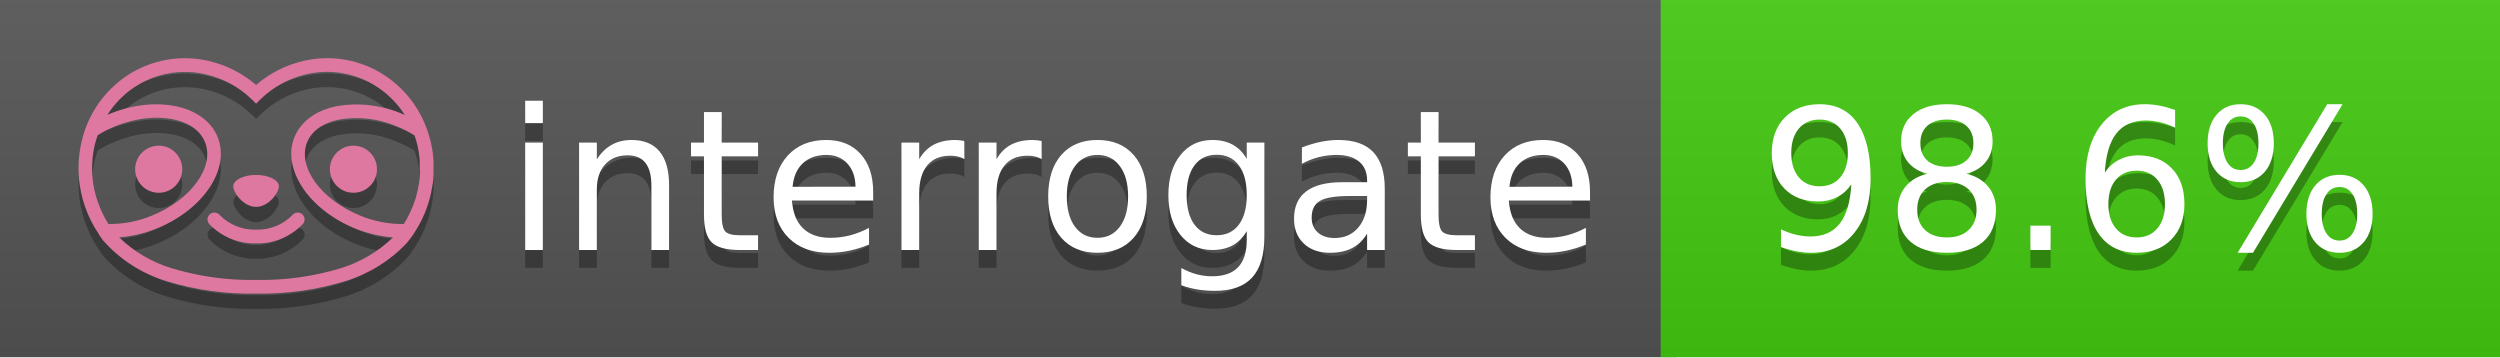
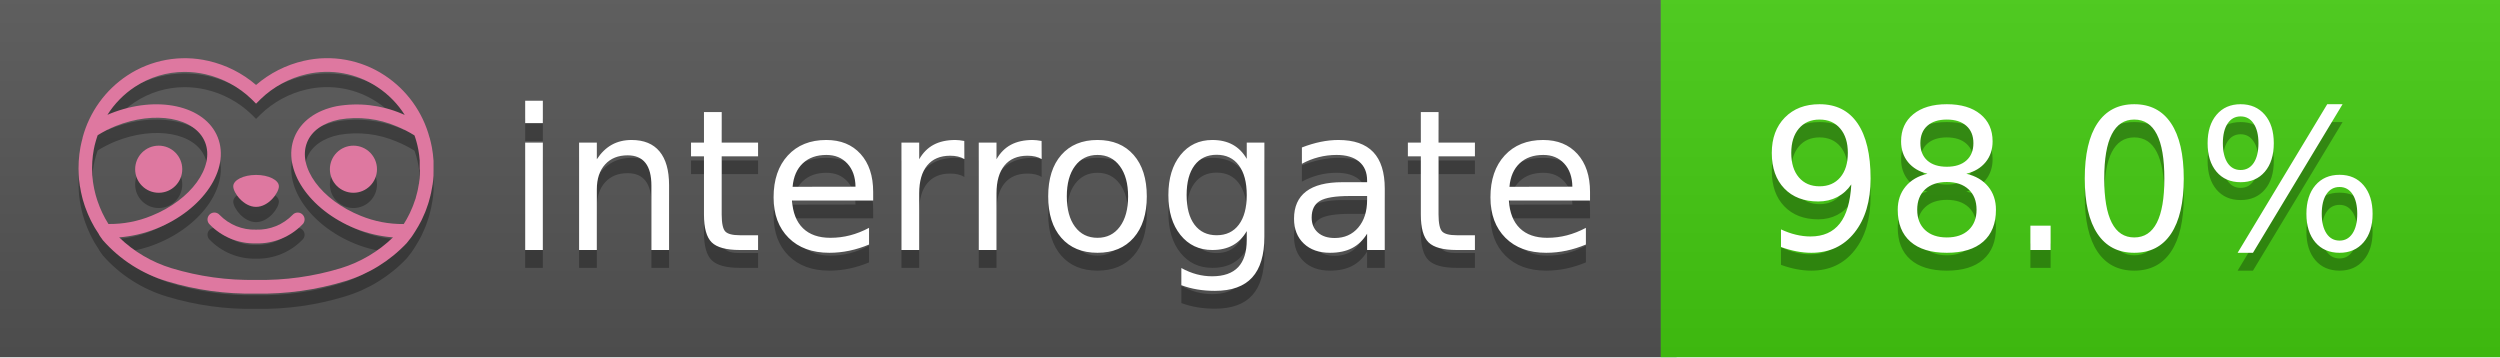
<svg xmlns="http://www.w3.org/2000/svg" width="140" height="20" viewBox="0 0 140 20" version="1.1" xml:space="preserve" style="fill-rule:evenodd;clip-rule:evenodd;stroke-linejoin:round;stroke-miterlimit:2;">
  <g transform="matrix(1,0,0,1,22,0)">
    <g id="backgrounds" transform="matrix(1.32789,0,0,1,-22.3892,0)">
      <rect x="0" y="0" width="71" height="20" style="fill:rgb(85,85,85);" />
    </g>
    <rect x="71" y="0" width="47" height="20" data-interrogate="color" style="fill:#4c1" />
    <g transform="matrix(1.19746,0,0,1,-22.3744,-4.85723e-16)">
      <rect x="0" y="0" width="118" height="20" style="fill:url(#_Linear1);" />
    </g>
  </g>
  <g fill="#fff" text-anchor="middle" font-family="DejaVu Sans,Verdana,Geneva,sans-serif" font-size="110">
    <text x="590" y="150" fill="#010101" fill-opacity=".3" transform="scale(.1)" textLength="610">interrogate</text>
    <text x="590" y="140" transform="scale(.1)" textLength="610">interrogate</text>
-     <text x="1160" y="150" fill="#010101" fill-opacity=".3" transform="scale(.1)" textLength="370" data-interrogate="result">98.6%</text>
-     <text x="1160" y="140" transform="scale(.1)" textLength="370" data-interrogate="result">98.6%</text>
+     <text x="1160" y="150" fill="#010101" fill-opacity=".3" transform="scale(.1)" textLength="370" data-interrogate="result">98.0%</text>
+     <text x="1160" y="140" transform="scale(.1)" textLength="370" data-interrogate="result">98.0%</text>
  </g>
  <g id="logo-shadow" transform="matrix(0.854876,0,0,0.854876,-6.73514,1.732)">
    <g transform="matrix(0.299012,0,0,0.299012,9.70229,-6.68582)">
      <path d="M50,64.25C52.76,64.25 55,61.13 55,59.75C55,58.37 52.76,57.25 50,57.25C47.24,57.25 45,58.37 45,59.75C45,61.13 47.24,64.25 50,64.25Z" style="fill:rgb(1,1,1);fill-opacity:0.3;fill-rule:nonzero;" />
    </g>
    <g transform="matrix(0.299012,0,0,0.299012,9.70229,-6.68582)">
      <path d="M88,49.05C86.506,43.475 83.018,38.638 78.2,35.46C72.969,32.002 66.539,30.844 60.43,32.26C56.576,33.145 52.995,34.958 50,37.54C46.998,34.958 43.411,33.149 39.55,32.27C33.441,30.853 27.011,32.011 21.78,35.47C16.97,38.652 13.489,43.489 12,49.06L12,49.13C11.82,49.79 11.66,50.46 11.53,51.13C11.146,53.207 11.021,55.323 11.16,57.43C11.16,58.03 11.26,58.63 11.34,59.23C11.34,59.51 11.43,59.79 11.48,60.07C11.53,60.35 11.58,60.68 11.64,60.98C11.7,61.28 11.8,61.69 11.89,62.05C11.98,62.41 11.99,62.47 12.05,62.68C12.16,63.07 12.28,63.46 12.41,63.84L12.58,64.34C12.72,64.74 12.88,65.14 13.04,65.53L13.23,65.98C13.403,66.373 13.583,66.767 13.77,67.16L13.99,67.59C14.19,67.97 14.39,68.35 14.61,68.73L14.87,69.15C15.1,69.52 15.33,69.89 15.58,70.26L15.58,70.32L15.99,70.93C16.14,71.14 16.29,71.36 16.45,71.57C20.206,75.83 25.086,78.95 30.53,80.57C36.839,82.48 43.41,83.385 50,83.25C56.599,83.374 63.177,82.456 69.49,80.53C74.644,78.978 79.303,76.102 83,72.19C83.34,71.78 83.65,71.35 84,70.92L84.18,70.66L84.33,70.44L84.41,70.32C84.55,70.12 84.67,69.9 84.81,69.7C85.07,69.3 85.32,68.89 85.55,68.48C85.78,68.07 86.02,67.65 86.23,67.22C86.31,67.05 86.39,66.88 86.47,66.7C86.67,66.28 86.85,65.87 87.03,65.44L87.23,64.92C87.397,64.487 87.55,64.05 87.69,63.61L87.85,63.09C87.98,62.64 88.1,62.19 88.21,61.74C88.21,61.57 88.3,61.39 88.33,61.22C88.43,60.75 88.52,60.22 88.6,59.79C88.6,59.64 88.66,59.49 88.68,59.33C88.77,58.71 88.84,58.08 88.88,57.45L88.88,54.17C88.817,53.164 88.693,52.162 88.51,51.17C88.38,50.5 88.23,49.84 88.05,49.17L88,49.05ZM85.89,56.44L85.89,57.23C85.89,57.78 85.79,58.32 85.72,58.86C85.72,59.01 85.72,59.15 85.65,59.3C85.59,59.7 85.51,60.11 85.43,60.51L85.32,60.99C85.23,61.38 85.12,61.77 85.01,62.16C85.01,62.31 84.93,62.46 84.88,62.6C84.74,63.04 84.59,63.47 84.42,63.9L84.27,64.28C84.1,64.71 83.91,65.14 83.71,65.56C83.51,65.98 83.43,66.12 83.28,66.4L83.01,66.91C82.83,67.223 82.643,67.537 82.45,67.85L82.35,68.01C79.121,68.047 75.918,67.434 72.93,66.21C64.27,62.74 59,55.52 61.18,50.11C62.18,47.6 64.7,45.82 68.26,45.11C72.489,44.395 76.835,44.908 80.78,46.59C82.141,47.144 83.453,47.813 84.7,48.59C84.76,48.76 84.82,48.93 84.88,49.1C84.94,49.27 85.05,49.63 85.12,49.9C85.28,50.5 85.44,51.1 85.55,51.73C85.691,52.507 85.792,53.292 85.85,54.08L85.85,55.89C85.85,56.12 85.91,56.25 85.91,56.45L85.89,56.44ZM17.66,68C16.668,66.435 15.869,64.756 15.28,63L15.17,62.68C15.06,62.35 14.96,62.01 14.87,61.68C14.823,61.493 14.777,61.31 14.73,61.13C14.66,60.84 14.59,60.55 14.53,60.27C14.47,59.99 14.43,59.72 14.38,59.44C14.33,59.16 14.3,59 14.27,58.78C14.2,58.27 14.15,57.78 14.11,57.23L14.11,57.03C14.008,55.236 14.122,53.437 14.45,51.67C14.56,51.06 14.71,50.46 14.88,49.87C14.96,49.59 15.04,49.32 15.13,49.05C15.22,48.78 15.24,48.72 15.3,48.55C16.548,47.774 17.859,47.105 19.22,46.55C27.86,43.09 36.65,44.67 38.82,50.08C40.99,55.49 35.73,62.74 27.09,66.2C24.101,67.431 20.893,68.043 17.66,68ZM68.57,77.68C62.554,79.508 56.287,80.376 50,80.25C43.737,80.37 37.495,79.506 31.5,77.69C27.185,76.38 23.243,74.062 20,70.93C22.815,70.706 25.58,70.055 28.2,69C38.37,64.92 44.39,56 41.6,49C38.81,42 28.27,39.72 18.1,43.8L17.43,44.09C18.973,41.648 21.019,39.561 23.43,37.97C26.671,35.824 30.473,34.68 34.36,34.68C35.884,34.681 37.404,34.852 38.89,35.19C42.694,36.049 46.191,37.935 49,40.64L50,41.64L51,40.64C53.797,37.937 57.279,36.049 61.07,35.18C66.402,33.947 72.014,34.968 76.57,38C78.98,39.588 81.026,41.671 82.57,44.11L81.9,43.82C77.409,41.921 72.464,41.355 67.66,42.19C63.08,43.12 59.79,45.54 58.39,49.02C55.6,55.97 61.62,64.94 71.79,69.02C74.414,70.07 77.182,70.714 80,70.93C76.776,74.05 72.859,76.363 68.57,77.68Z" style="fill:rgb(1,1,1);fill-opacity:0.3;fill-rule:nonzero;" />
    </g>
    <g transform="matrix(0.299012,0,0,0.299012,9.70229,-6.68582)">
      <circle cx="71.33" cy="56" r="5.16" style="fill:rgb(1,1,1);fill-opacity:0.3;" />
    </g>
    <g transform="matrix(0.299012,0,0,0.299012,9.70229,-6.68582)">
      <circle cx="28.67" cy="56" r="5.16" style="fill:rgb(1,1,1);fill-opacity:0.3;" />
    </g>
    <g transform="matrix(0.299012,0,0,0.299012,9.70229,-6.68582)">
      <path d="M58,66C55.912,68.161 53.003,69.339 50,69.24C46.997,69.339 44.088,68.161 42,66C41.714,65.677 41.302,65.491 40.87,65.491C40.042,65.491 39.361,66.172 39.361,67C39.361,67.368 39.496,67.724 39.74,68C42.403,70.804 46.134,72.35 50,72.25C53.862,72.347 57.59,70.802 60.25,68C60.495,67.725 60.63,67.369 60.63,67C60.63,66.174 59.951,65.495 59.125,65.495C58.695,65.495 58.285,65.679 58,66Z" style="fill:rgb(1,1,1);fill-opacity:0.3;fill-rule:nonzero;" />
    </g>
  </g>
  <g id="logo-pink" transform="matrix(0.854876,0,0,0.854876,-6.73514,0.877124)">
    <g transform="matrix(0.299012,0,0,0.299012,9.70229,-6.68582)">
      <path d="M50,64.25C52.76,64.25 55,61.13 55,59.75C55,58.37 52.76,57.25 50,57.25C47.24,57.25 45,58.37 45,59.75C45,61.13 47.24,64.25 50,64.25Z" style="fill:rgb(222,120,160);fill-rule:nonzero;" />
    </g>
    <g transform="matrix(0.299012,0,0,0.299012,9.70229,-6.68582)">
      <path d="M88,49.05C86.506,43.475 83.018,38.638 78.2,35.46C72.969,32.002 66.539,30.844 60.43,32.26C56.576,33.145 52.995,34.958 50,37.54C46.998,34.958 43.411,33.149 39.55,32.27C33.441,30.853 27.011,32.011 21.78,35.47C16.97,38.652 13.489,43.489 12,49.06L12,49.13C11.82,49.79 11.66,50.46 11.53,51.13C11.146,53.207 11.021,55.323 11.16,57.43C11.16,58.03 11.26,58.63 11.34,59.23C11.34,59.51 11.43,59.79 11.48,60.07C11.53,60.35 11.58,60.68 11.64,60.98C11.7,61.28 11.8,61.69 11.89,62.05C11.98,62.41 11.99,62.47 12.05,62.68C12.16,63.07 12.28,63.46 12.41,63.84L12.58,64.34C12.72,64.74 12.88,65.14 13.04,65.53L13.23,65.98C13.403,66.373 13.583,66.767 13.77,67.16L13.99,67.59C14.19,67.97 14.39,68.35 14.61,68.73L14.87,69.15C15.1,69.52 15.33,69.89 15.58,70.26L15.58,70.32L15.99,70.93C16.14,71.14 16.29,71.36 16.45,71.57C20.206,75.83 25.086,78.95 30.53,80.57C36.839,82.48 43.41,83.385 50,83.25C56.599,83.374 63.177,82.456 69.49,80.53C74.644,78.978 79.303,76.102 83,72.19C83.34,71.78 83.65,71.35 84,70.92L84.18,70.66L84.33,70.44L84.41,70.32C84.55,70.12 84.67,69.9 84.81,69.7C85.07,69.3 85.32,68.89 85.55,68.48C85.78,68.07 86.02,67.65 86.23,67.22C86.31,67.05 86.39,66.88 86.47,66.7C86.67,66.28 86.85,65.87 87.03,65.44L87.23,64.92C87.397,64.487 87.55,64.05 87.69,63.61L87.85,63.09C87.98,62.64 88.1,62.19 88.21,61.74C88.21,61.57 88.3,61.39 88.33,61.22C88.43,60.75 88.52,60.22 88.6,59.79C88.6,59.64 88.66,59.49 88.68,59.33C88.77,58.71 88.84,58.08 88.88,57.45L88.88,54.17C88.817,53.164 88.693,52.162 88.51,51.17C88.38,50.5 88.23,49.84 88.05,49.17L88,49.05ZM85.89,56.44L85.89,57.23C85.89,57.78 85.79,58.32 85.72,58.86C85.72,59.01 85.72,59.15 85.65,59.3C85.59,59.7 85.51,60.11 85.43,60.51L85.32,60.99C85.23,61.38 85.12,61.77 85.01,62.16C85.01,62.31 84.93,62.46 84.88,62.6C84.74,63.04 84.59,63.47 84.42,63.9L84.27,64.28C84.1,64.71 83.91,65.14 83.71,65.56C83.51,65.98 83.43,66.12 83.28,66.4L83.01,66.91C82.83,67.223 82.643,67.537 82.45,67.85L82.35,68.01C79.121,68.047 75.918,67.434 72.93,66.21C64.27,62.74 59,55.52 61.18,50.11C62.18,47.6 64.7,45.82 68.26,45.11C72.489,44.395 76.835,44.908 80.78,46.59C82.141,47.144 83.453,47.813 84.7,48.59C84.76,48.76 84.82,48.93 84.88,49.1C84.94,49.27 85.05,49.63 85.12,49.9C85.28,50.5 85.44,51.1 85.55,51.73C85.691,52.507 85.792,53.292 85.85,54.08L85.85,55.89C85.85,56.12 85.91,56.25 85.91,56.45L85.89,56.44ZM17.66,68C16.668,66.435 15.869,64.756 15.28,63L15.17,62.68C15.06,62.35 14.96,62.01 14.87,61.68C14.823,61.493 14.777,61.31 14.73,61.13C14.66,60.84 14.59,60.55 14.53,60.27C14.47,59.99 14.43,59.72 14.38,59.44C14.33,59.16 14.3,59 14.27,58.78C14.2,58.27 14.15,57.78 14.11,57.23L14.11,57.03C14.008,55.236 14.122,53.437 14.45,51.67C14.56,51.06 14.71,50.46 14.88,49.87C14.96,49.59 15.04,49.32 15.13,49.05C15.22,48.78 15.24,48.72 15.3,48.55C16.548,47.774 17.859,47.105 19.22,46.55C27.86,43.09 36.65,44.67 38.82,50.08C40.99,55.49 35.73,62.74 27.09,66.2C24.101,67.431 20.893,68.043 17.66,68ZM68.57,77.68C62.554,79.508 56.287,80.376 50,80.25C43.737,80.37 37.495,79.506 31.5,77.69C27.185,76.38 23.243,74.062 20,70.93C22.815,70.706 25.58,70.055 28.2,69C38.37,64.92 44.39,56 41.6,49C38.81,42 28.27,39.72 18.1,43.8L17.43,44.09C18.973,41.648 21.019,39.561 23.43,37.97C26.671,35.824 30.473,34.68 34.36,34.68C35.884,34.681 37.404,34.852 38.89,35.19C42.694,36.049 46.191,37.935 49,40.64L50,41.64L51,40.64C53.797,37.937 57.279,36.049 61.07,35.18C66.402,33.947 72.014,34.968 76.57,38C78.98,39.588 81.026,41.671 82.57,44.11L81.9,43.82C77.409,41.921 72.464,41.355 67.66,42.19C63.08,43.12 59.79,45.54 58.39,49.02C55.6,55.97 61.62,64.94 71.79,69.02C74.414,70.07 77.182,70.714 80,70.93C76.776,74.05 72.859,76.363 68.57,77.68Z" style="fill:rgb(222,120,160);fill-rule:nonzero;" />
    </g>
    <g transform="matrix(0.299012,0,0,0.299012,9.70229,-6.68582)">
      <circle cx="71.33" cy="56" r="5.16" style="fill:rgb(222,120,160);" />
    </g>
    <g transform="matrix(0.299012,0,0,0.299012,9.70229,-6.68582)">
      <circle cx="28.67" cy="56" r="5.16" style="fill:rgb(222,120,160);" />
    </g>
    <g transform="matrix(0.299012,0,0,0.299012,9.70229,-6.68582)">
      <path d="M58,66C55.912,68.161 53.003,69.339 50,69.24C46.997,69.339 44.088,68.161 42,66C41.714,65.677 41.302,65.491 40.87,65.491C40.042,65.491 39.361,66.172 39.361,67C39.361,67.368 39.496,67.724 39.74,68C42.403,70.804 46.134,72.35 50,72.25C53.862,72.347 57.59,70.802 60.25,68C60.495,67.725 60.63,67.369 60.63,67C60.63,66.174 59.951,65.495 59.125,65.495C58.695,65.495 58.285,65.679 58,66Z" style="fill:rgb(222,120,160);fill-rule:nonzero;" />
    </g>
  </g>
  <defs>
    <linearGradient id="_Linear1" x1="0" y1="0" x2="1" y2="0" gradientUnits="userSpaceOnUse" gradientTransform="matrix(1.22465e-15,20,-20,1.22465e-15,0,0)">
      <stop offset="0" style="stop-color:rgb(187,187,187);stop-opacity:0.1" />
      <stop offset="1" style="stop-color:black;stop-opacity:0.1" />
    </linearGradient>
  </defs>
</svg>
